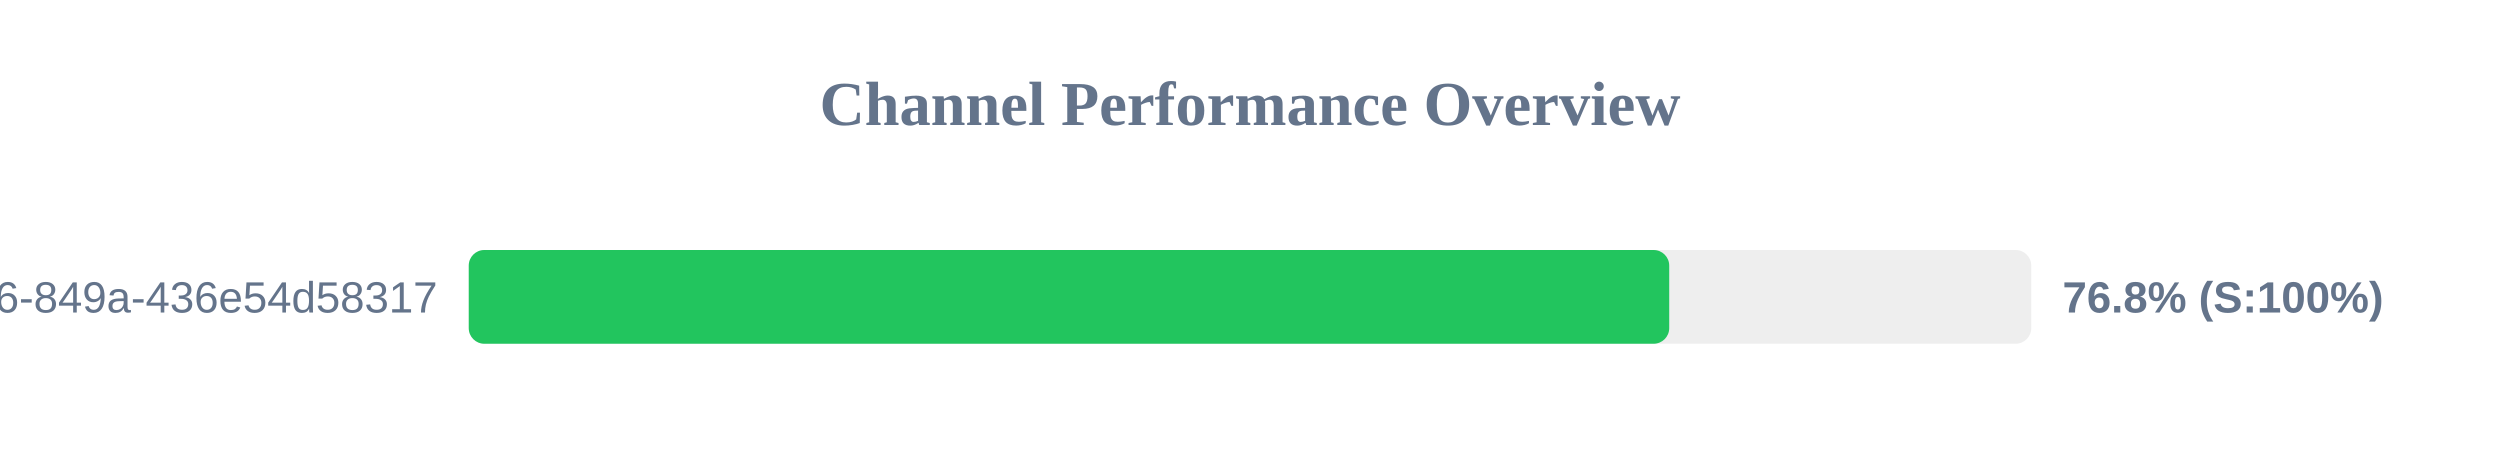
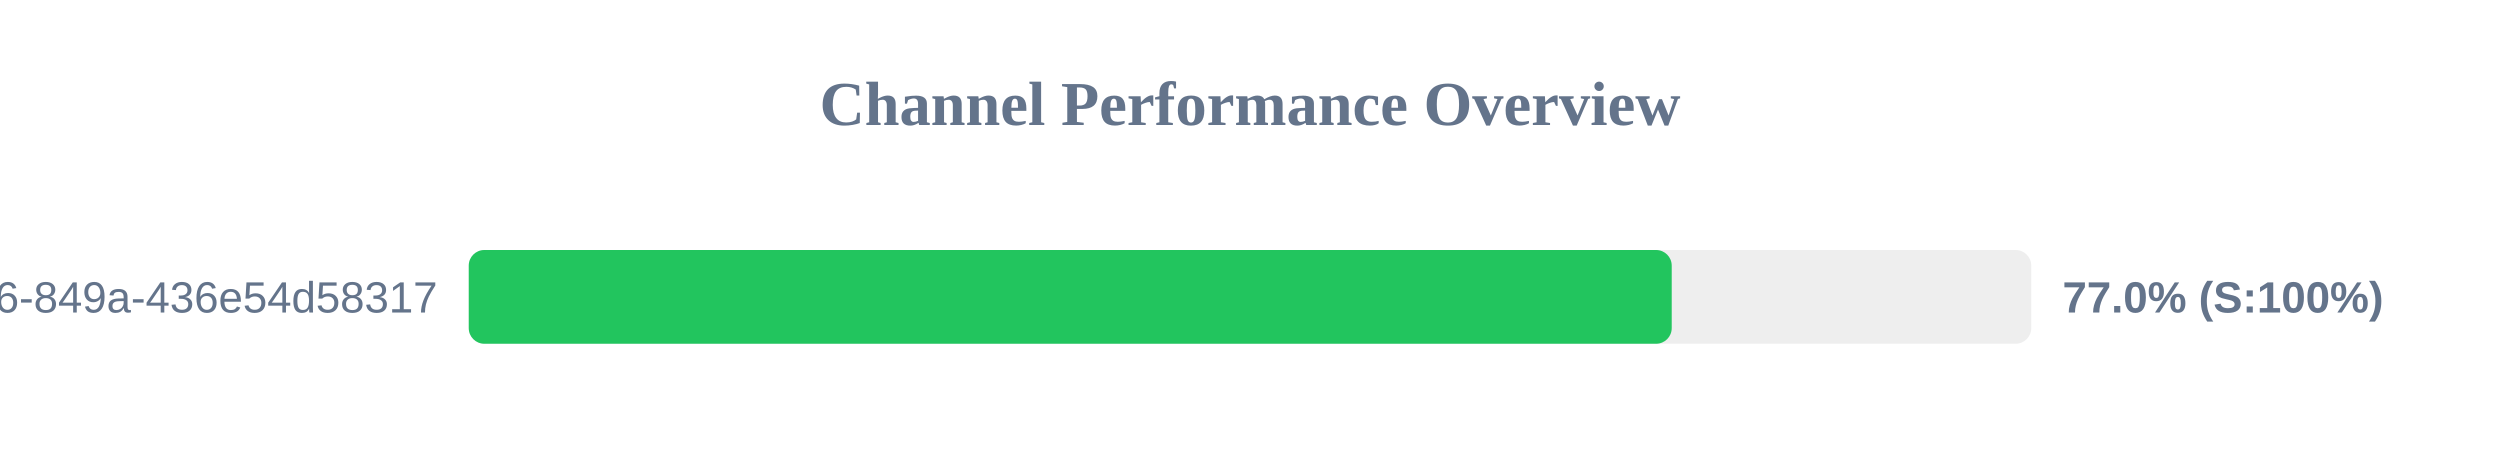
<svg xmlns="http://www.w3.org/2000/svg" width="800" height="150" version="1.1">
  <style>
        .row { font: 14px Arial; fill: #64748b; }
        .score { font: bold 14px Arial; fill: #64748b; }
    </style>
  <text x="400" y="40" text-anchor="middle" font-size="20px" font-weight="bold" fill="#64748b">Channel Performance Overview</text>
  <rect x="150" y="80" width="500" height="30" fill="#eee" rx="5" />
-   <rect x="150" y="80" width="384.15" height="30" fill="#22c55e" rx="5" />
+   <rect x="150" y="80" width="384.95" height="30" fill="#22c55e" rx="5" />
  <text x="140" y="100" text-anchor="end" class="row">?uuid=29fbd51f-03c8-4d76-849a-436e54d58317</text>
-   <text x="660" y="100" text-anchor="start" class="score">76.8% (S:100%)</text>
+   <text x="660" y="100" text-anchor="start" class="score">77.0% (S:100%)</text>
</svg>
